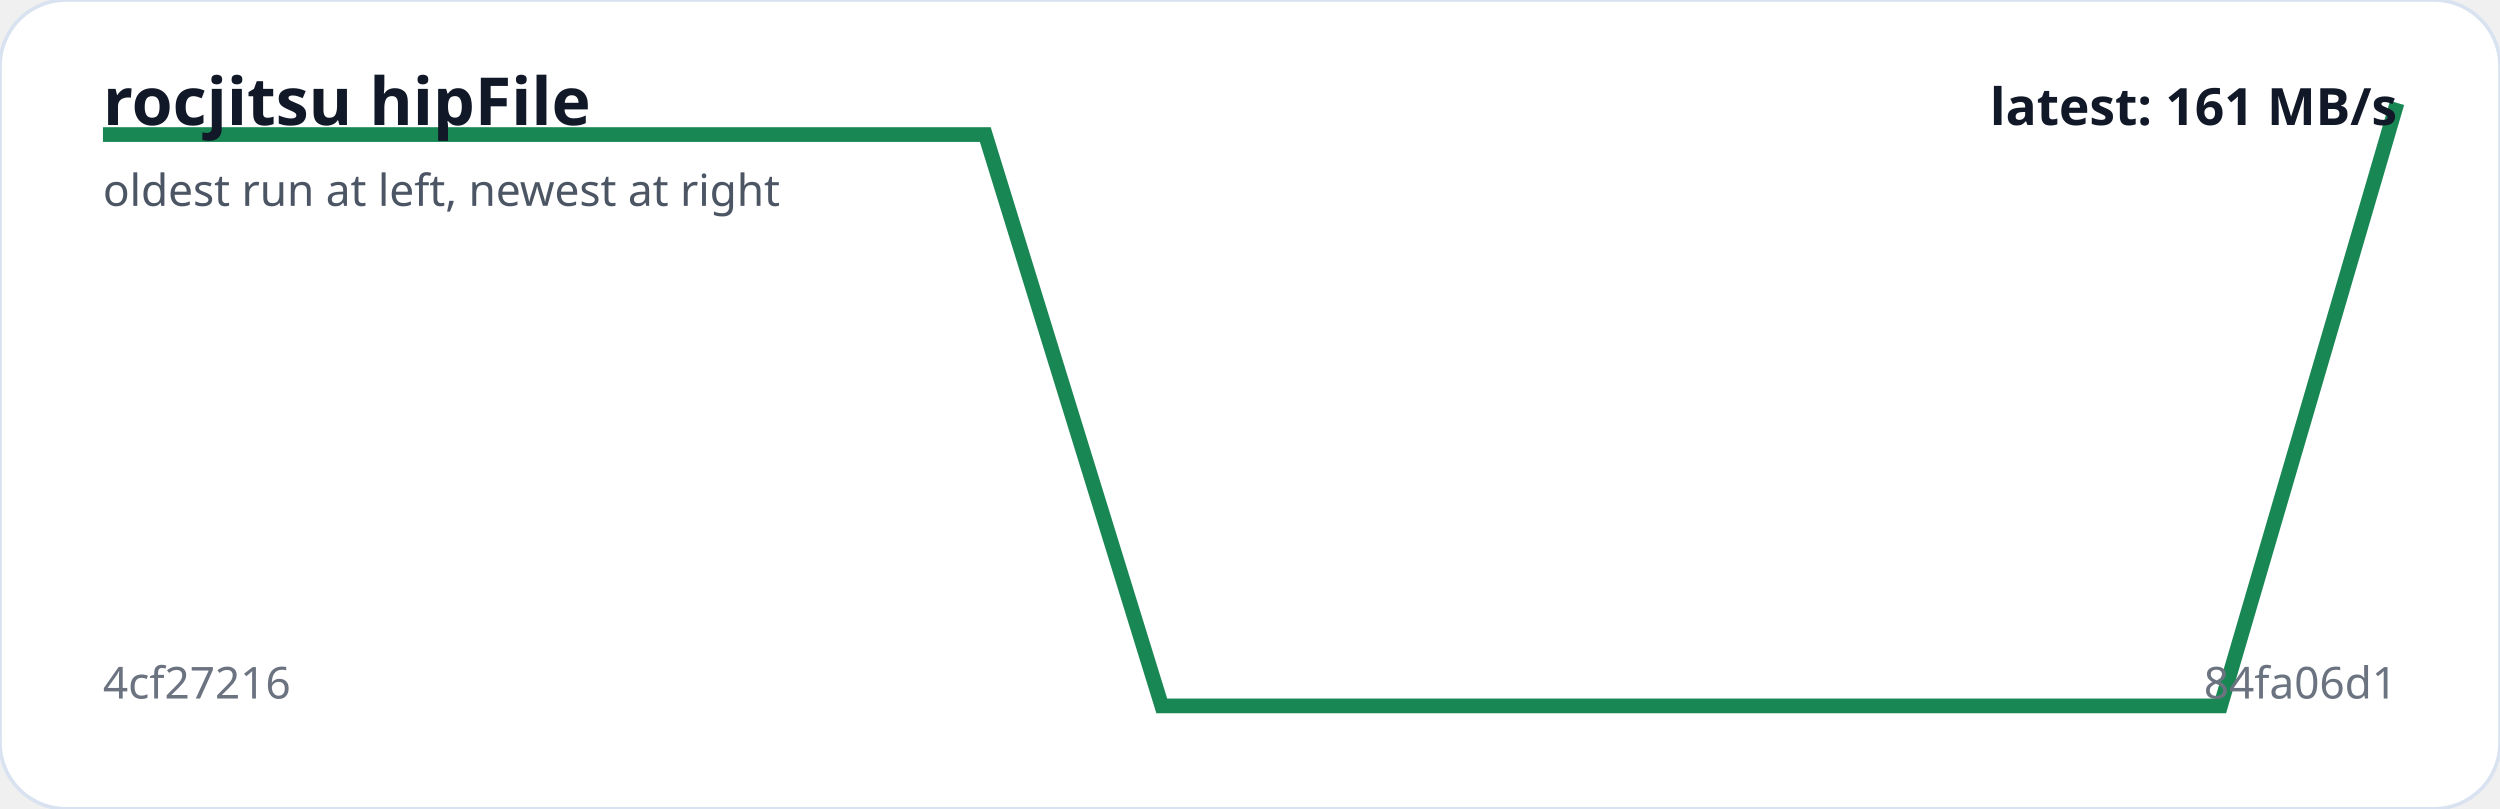
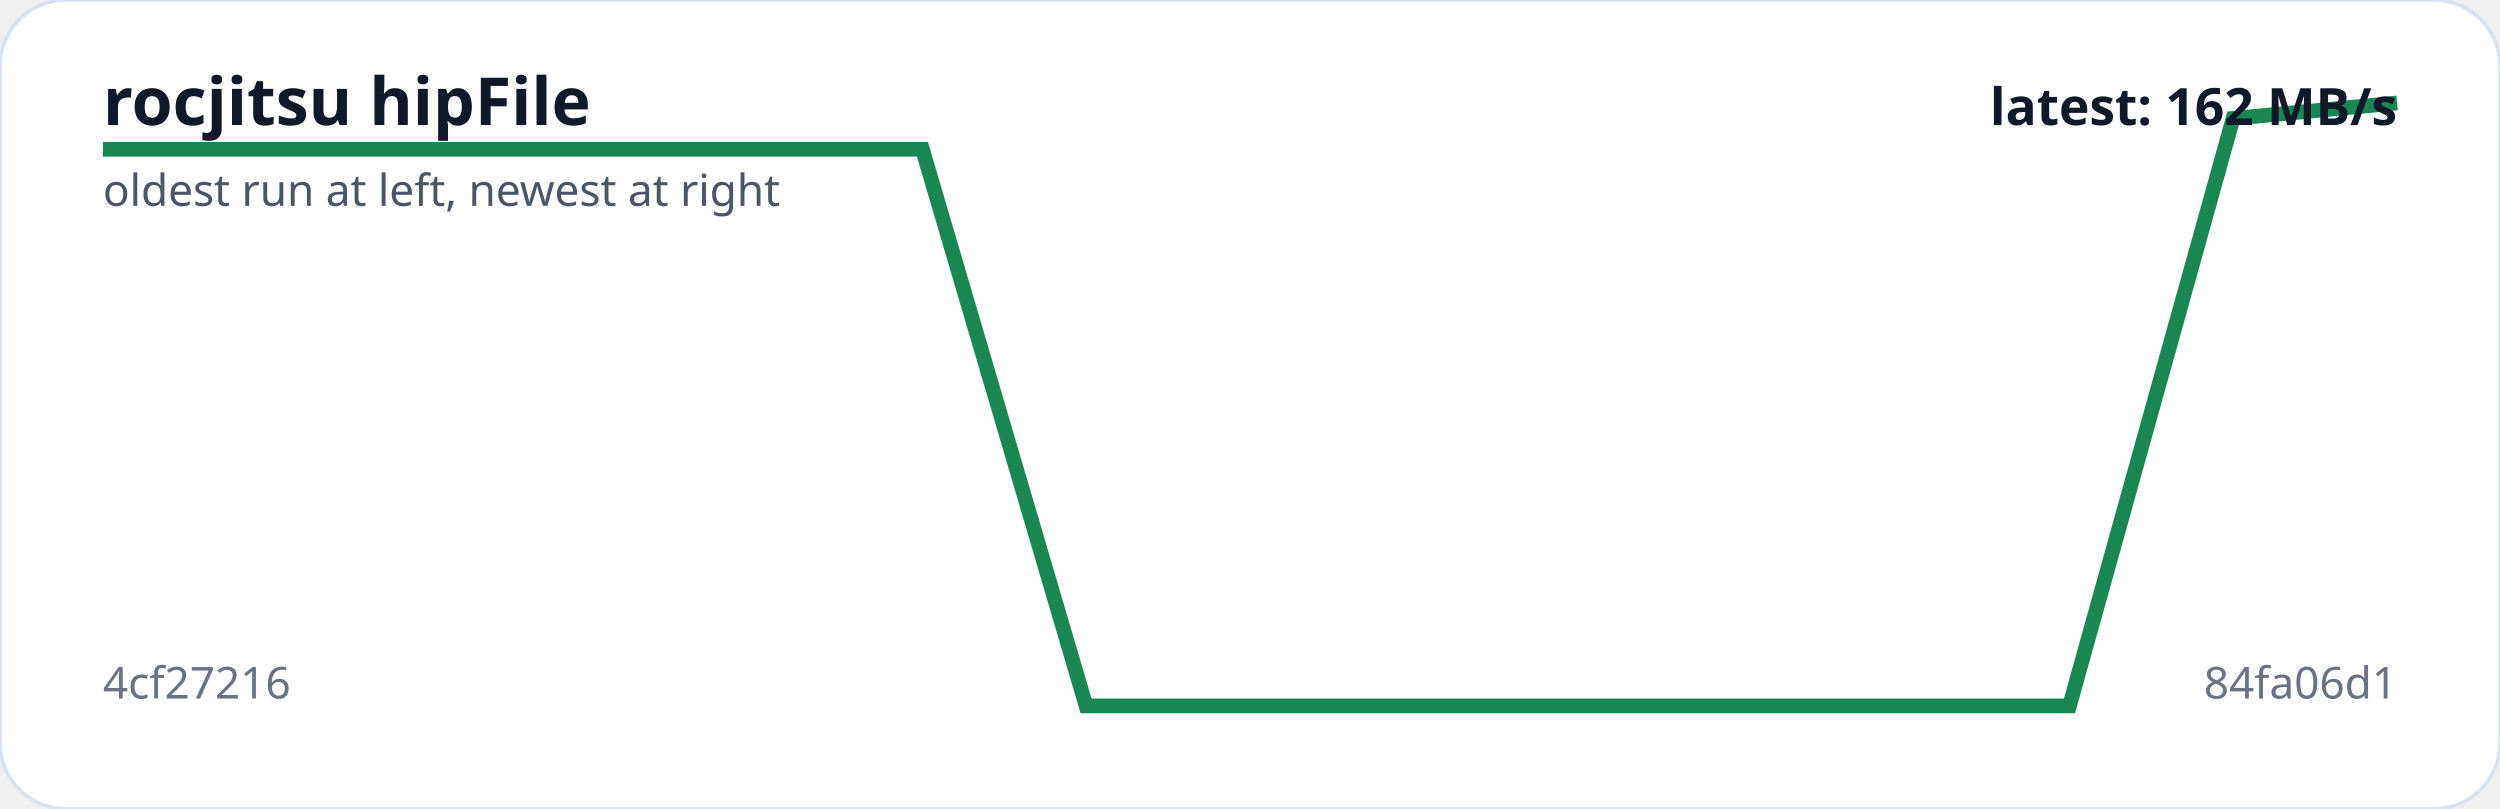
<svg xmlns="http://www.w3.org/2000/svg" viewBox="0 0 680 220" width="100%" role="img" aria-label="rocjitsu hipFile trend">
  <rect width="100%" height="100%" rx="18" fill="#ffffff" stroke="#d9e2f0" />
-   <polyline fill="none" stroke="#198754" stroke-width="4" points="28.0,36.6 76.0,36.6 124.0,36.6 172.0,36.6 220.0,36.6 268.0,36.6 316.0,192.0 364.0,192.0 412.0,192.0 460.0,192.0 508.0,192.0 556.0,192.0 604.0,192.0 652.0,28.0" />
+   <polyline fill="none" stroke="#198754" stroke-width="4" points="28.0,40.6 72.6,40.6 117.1,40.6 161.7,40.6 206.3,40.6 250.9,40.6 295.4,192.0 340.0,192.0 384.6,192.0 429.1,192.0 473.7,192.0 518.3,192.0 562.9,192.0 607.4,32.2 652.0,28.0" />
  <text x="28" y="34" fill="#111827" font-family="system-ui,sans-serif" font-size="18" font-weight="700">rocjitsu hipFile</text>
  <text x="28" y="56" fill="#4b5563" font-family="system-ui,sans-serif" font-size="12">oldest run at left, newest at right</text>
  <text x="28" y="190" fill="#6b7280" font-family="system-ui,sans-serif" font-size="12">4cf27216</text>
  <text x="652" y="190" text-anchor="end" fill="#6b7280" font-family="system-ui,sans-serif" font-size="12">84fa06d1</text>
-   <text x="652" y="34" text-anchor="end" fill="#111827" font-family="system-ui,sans-serif" font-size="14" font-weight="700">latest: 161 MB/s</text>
+   <text x="652" y="34" text-anchor="end" fill="#111827" font-family="system-ui,sans-serif" font-size="14" font-weight="700">latest: 162 MB/s</text>
</svg>
